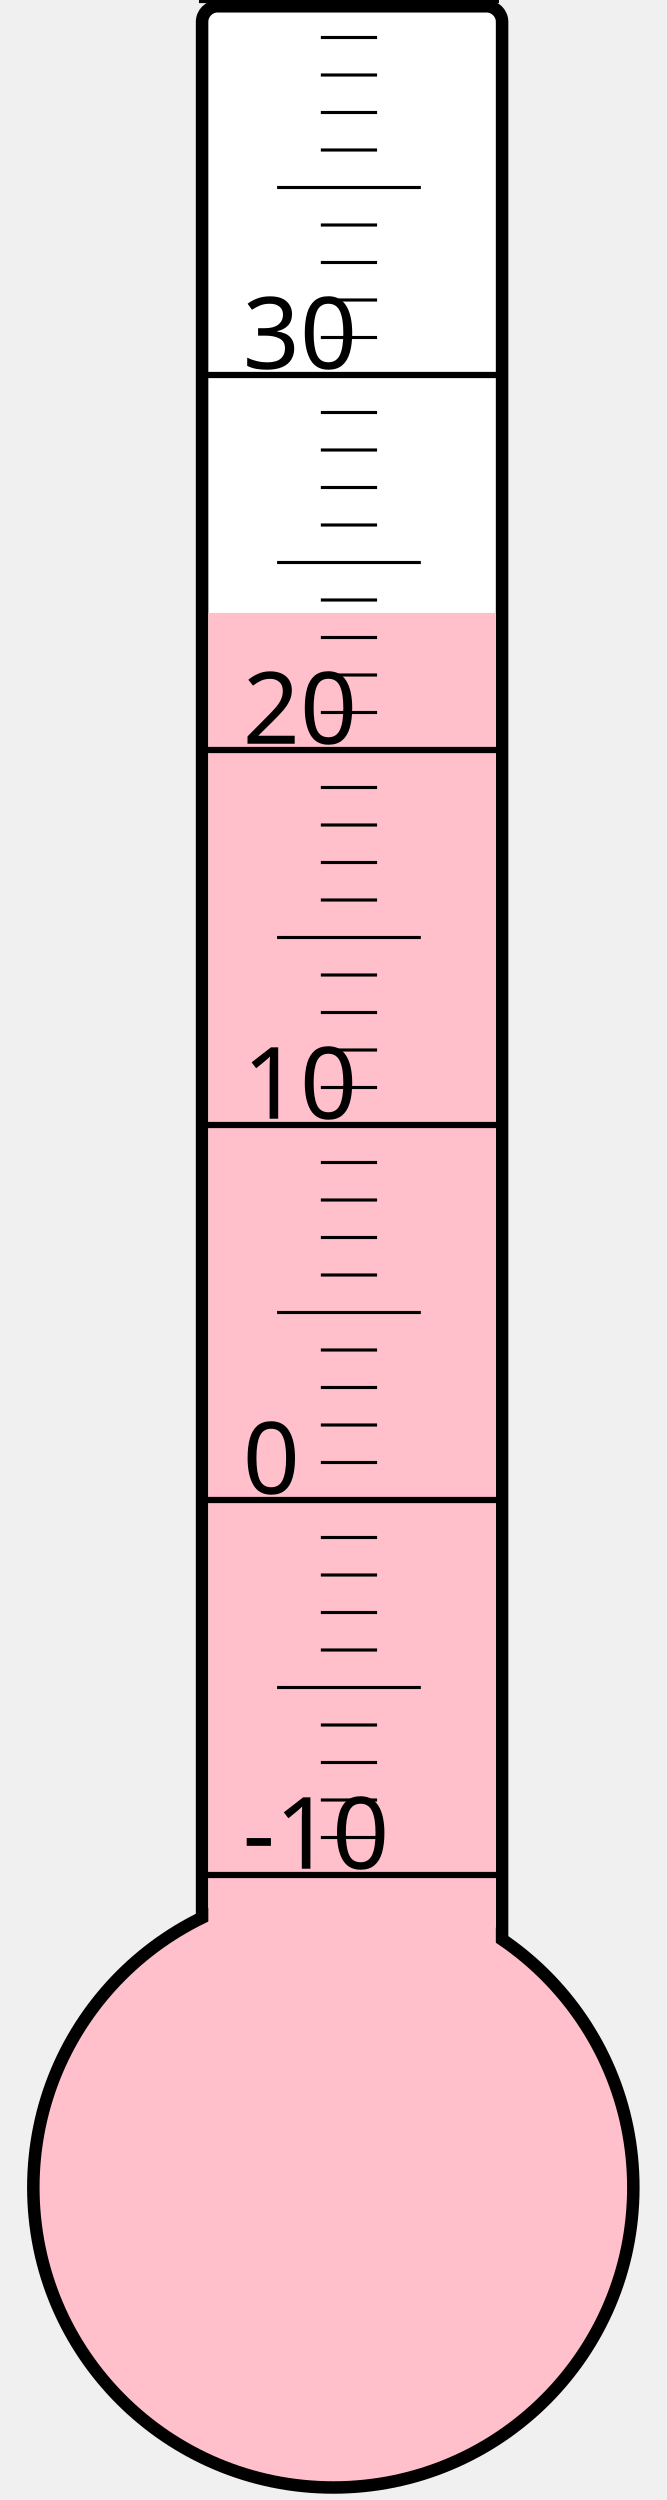
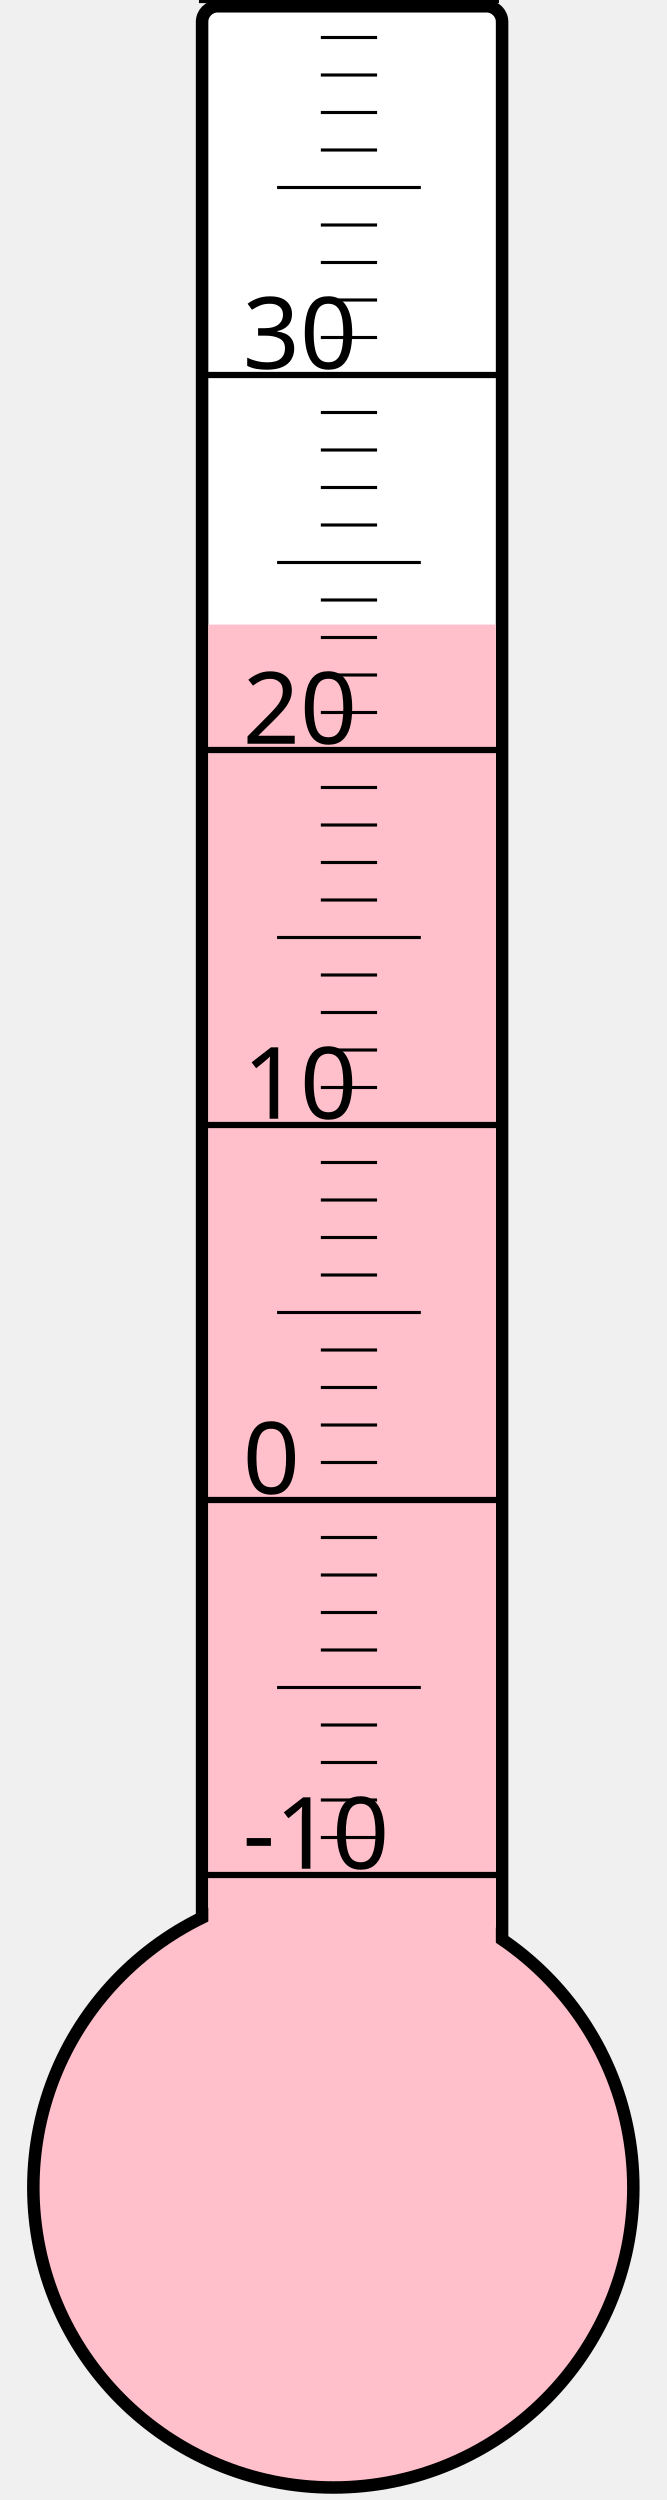
<svg xmlns="http://www.w3.org/2000/svg" width="40px" height="150px" viewBox="0 0 200 800">
  <rect width="200" height="800" x="0" y="0" style="fill: #ffffeb; fill-opacity: 0;" />
  <rect width="96" height="680" x="58" y="2" rx="5" ry="5" style="fill: white; fill-opacity: 1; stroke: black; stroke-width: 4;" />
  <circle cx="100" cy="700" r="96" style="fill: pink; stroke: black; stroke-width: 4;" />
-   <rect width="92" height="503.875" x="60" y="196.125" style="fill: pink; fill-opacity: 1; stroke-width: 0;" />
+   <rect width="92" height="500.125" x="60" y="199.875" style="fill: pink; fill-opacity: 1; stroke-width: 0;" />
  <text x="71" y="598" style="font-family: sans-serif; font-size: 24pt;">-10</text>
  <text x="71" y="478" style="font-family: sans-serif; font-size: 24pt;">0</text>
  <text x="71" y="358" style="font-family: sans-serif; font-size: 24pt;">10</text>
  <text x="71" y="238" style="font-family: sans-serif; font-size: 24pt;">20</text>
  <text x="71" y="118" style="font-family: sans-serif; font-size: 24pt;">30</text>
  <g style="stroke: black;">
    <line x1="57" y1="600" x2="153" y2="600" style="stroke-width: 2;" />
    <line x1="96" y1="588" x2="114" y2="588" style="stroke-width: 1;" />
    <line x1="96" y1="576" x2="114" y2="576" style="stroke-width: 1;" />
    <line x1="96" y1="564" x2="114" y2="564" style="stroke-width: 1;" />
    <line x1="96" y1="552" x2="114" y2="552" style="stroke-width: 1;" />
    <line x1="82" y1="540" x2="128" y2="540" style="stroke-width: 1;" />
    <line x1="96" y1="528" x2="114" y2="528" style="stroke-width: 1;" />
    <line x1="96" y1="516" x2="114" y2="516" style="stroke-width: 1;" />
    <line x1="96" y1="504" x2="114" y2="504" style="stroke-width: 1;" />
    <line x1="96" y1="492" x2="114" y2="492" style="stroke-width: 1;" />
    <line x1="57" y1="480" x2="153" y2="480" style="stroke-width: 2;" />
    <line x1="96" y1="468" x2="114" y2="468" style="stroke-width: 1;" />
    <line x1="96" y1="456" x2="114" y2="456" style="stroke-width: 1;" />
    <line x1="96" y1="444" x2="114" y2="444" style="stroke-width: 1;" />
    <line x1="96" y1="432" x2="114" y2="432" style="stroke-width: 1;" />
    <line x1="82" y1="420" x2="128" y2="420" style="stroke-width: 1;" />
    <line x1="96" y1="408" x2="114" y2="408" style="stroke-width: 1;" />
    <line x1="96" y1="396" x2="114" y2="396" style="stroke-width: 1;" />
    <line x1="96" y1="384" x2="114" y2="384" style="stroke-width: 1;" />
    <line x1="96" y1="372" x2="114" y2="372" style="stroke-width: 1;" />
    <line x1="57" y1="360" x2="153" y2="360" style="stroke-width: 2;" />
    <line x1="96" y1="348" x2="114" y2="348" style="stroke-width: 1;" />
    <line x1="96" y1="336" x2="114" y2="336" style="stroke-width: 1;" />
    <line x1="96" y1="324" x2="114" y2="324" style="stroke-width: 1;" />
    <line x1="96" y1="312" x2="114" y2="312" style="stroke-width: 1;" />
    <line x1="82" y1="300" x2="128" y2="300" style="stroke-width: 1;" />
    <line x1="96" y1="288" x2="114" y2="288" style="stroke-width: 1;" />
    <line x1="96" y1="276" x2="114" y2="276" style="stroke-width: 1;" />
    <line x1="96" y1="264" x2="114" y2="264" style="stroke-width: 1;" />
    <line x1="96" y1="252" x2="114" y2="252" style="stroke-width: 1;" />
    <line x1="57" y1="240" x2="153" y2="240" style="stroke-width: 2;" />
    <line x1="96" y1="228" x2="114" y2="228" style="stroke-width: 1;" />
    <line x1="96" y1="216" x2="114" y2="216" style="stroke-width: 1;" />
    <line x1="96" y1="204" x2="114" y2="204" style="stroke-width: 1;" />
    <line x1="96" y1="192" x2="114" y2="192" style="stroke-width: 1;" />
    <line x1="82" y1="180" x2="128" y2="180" style="stroke-width: 1;" />
    <line x1="96" y1="168" x2="114" y2="168" style="stroke-width: 1;" />
    <line x1="96" y1="156" x2="114" y2="156" style="stroke-width: 1;" />
    <line x1="96" y1="144" x2="114" y2="144" style="stroke-width: 1;" />
    <line x1="96" y1="132" x2="114" y2="132" style="stroke-width: 1;" />
    <line x1="57" y1="120" x2="153" y2="120" style="stroke-width: 2;" />
    <line x1="96" y1="108" x2="114" y2="108" style="stroke-width: 1;" />
    <line x1="96" y1="96" x2="114" y2="96" style="stroke-width: 1;" />
    <line x1="96" y1="84" x2="114" y2="84" style="stroke-width: 1;" />
    <line x1="96" y1="72" x2="114" y2="72" style="stroke-width: 1;" />
    <line x1="82" y1="60" x2="128" y2="60" style="stroke-width: 1;" />
    <line x1="96" y1="48" x2="114" y2="48" style="stroke-width: 1;" />
    <line x1="96" y1="36" x2="114" y2="36" style="stroke-width: 1;" />
    <line x1="96" y1="24" x2="114" y2="24" style="stroke-width: 1;" />
    <line x1="96" y1="12" x2="114" y2="12" style="stroke-width: 1;" />
    <line x1="57" y1="0" x2="153" y2="0" style="stroke-width: 2;" />
  </g>
</svg>
